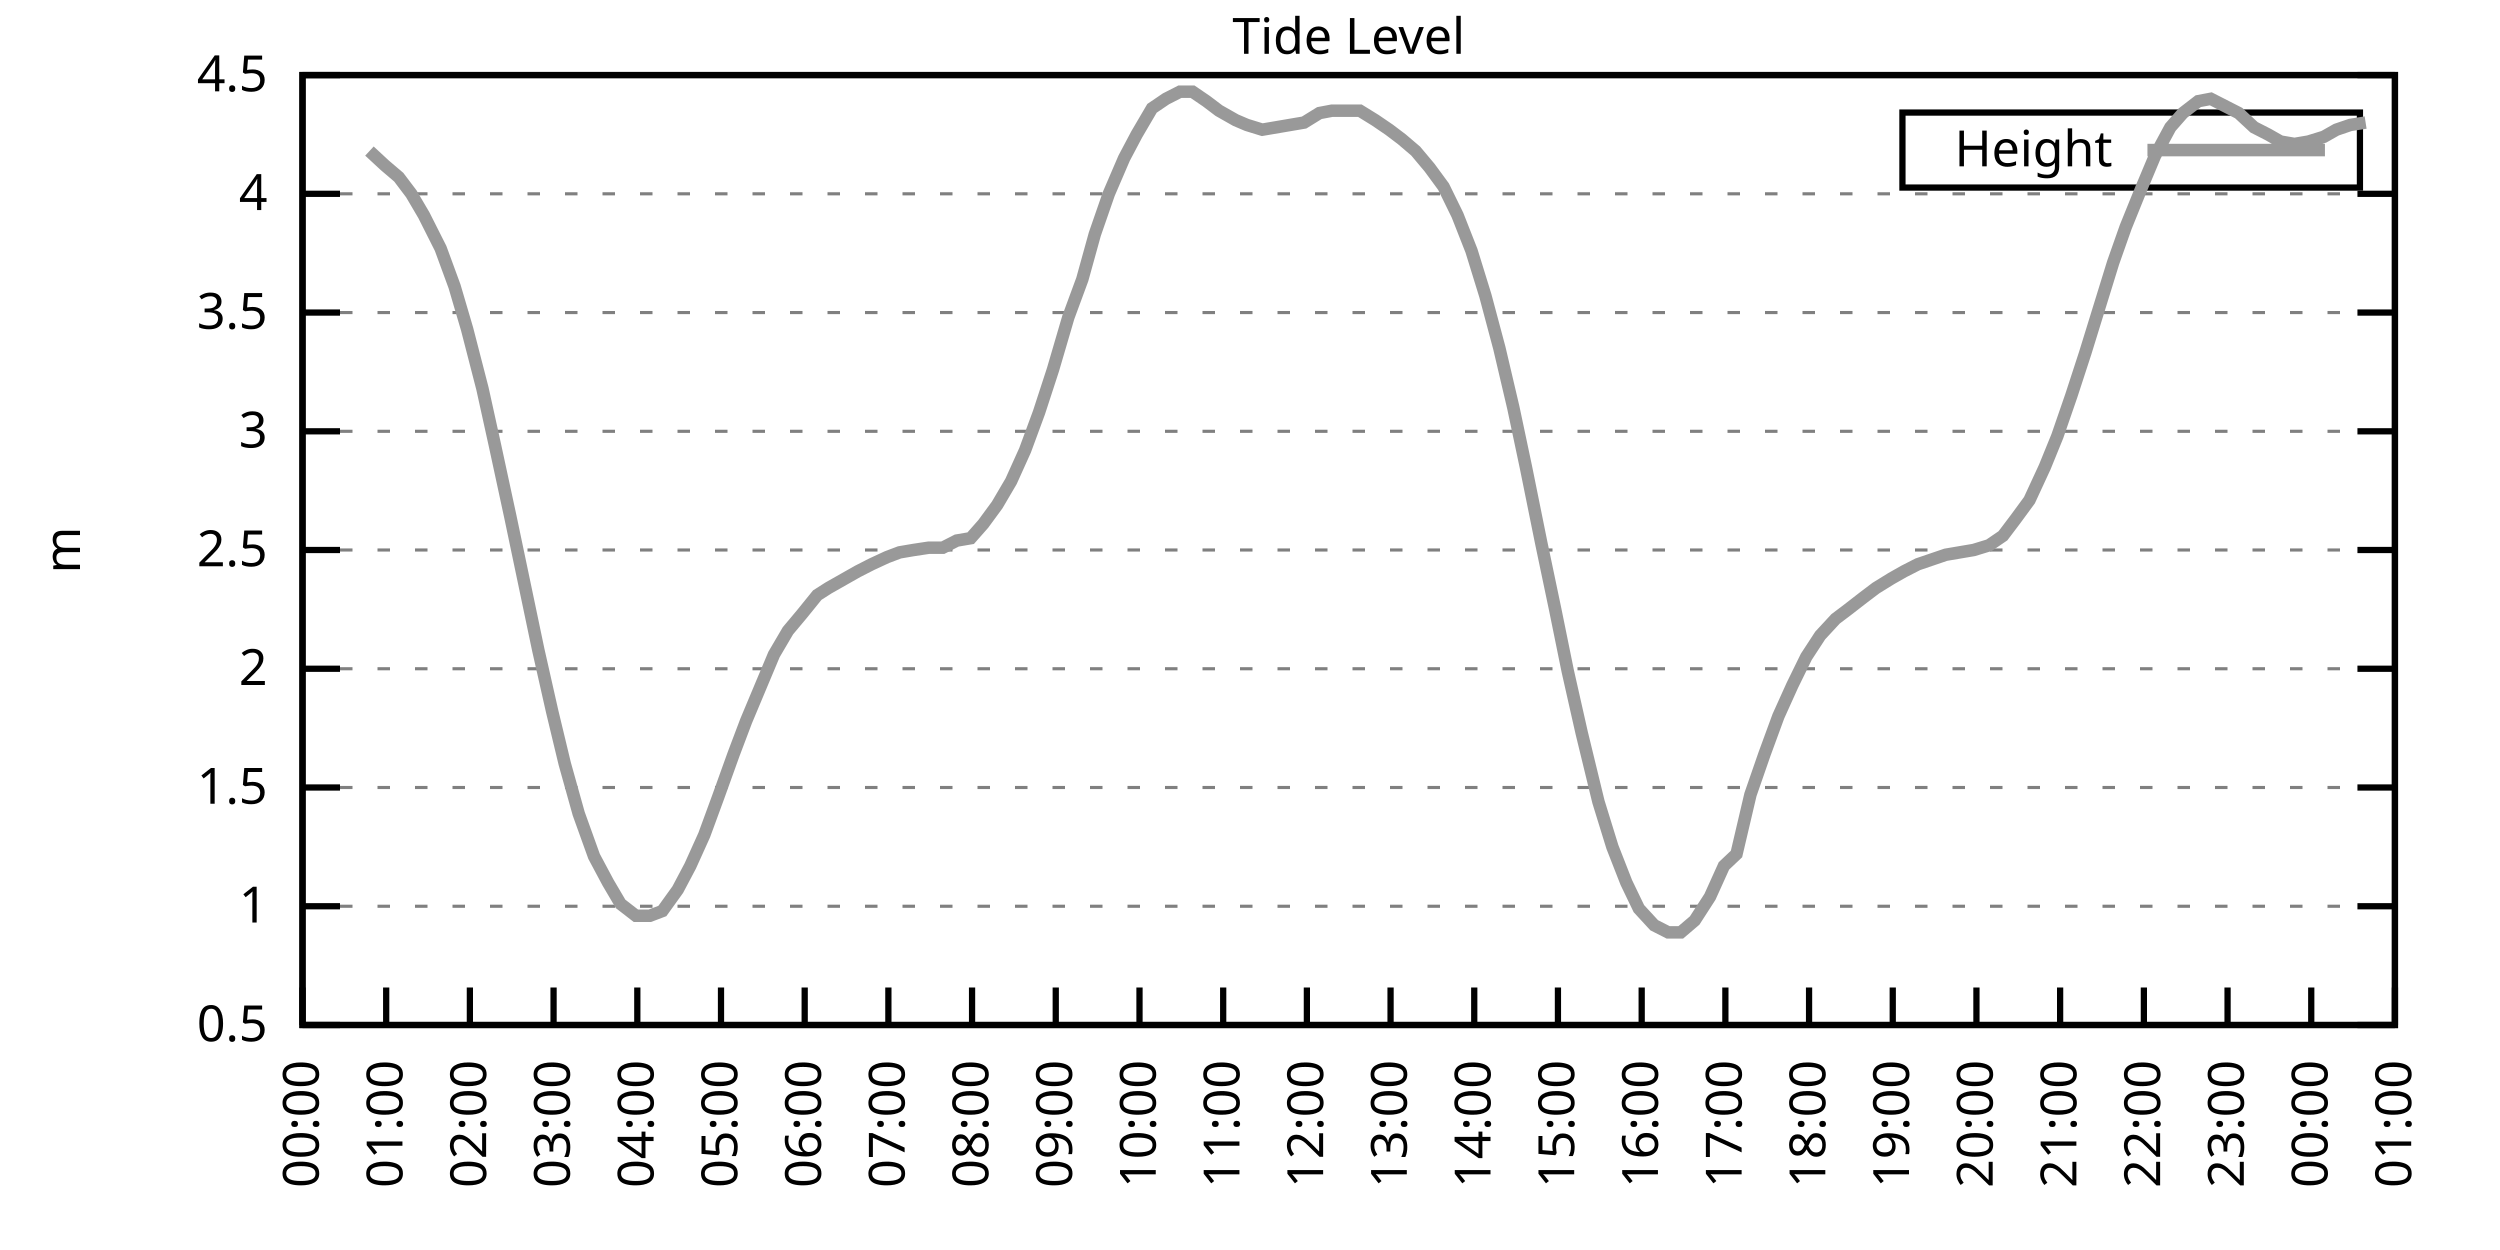
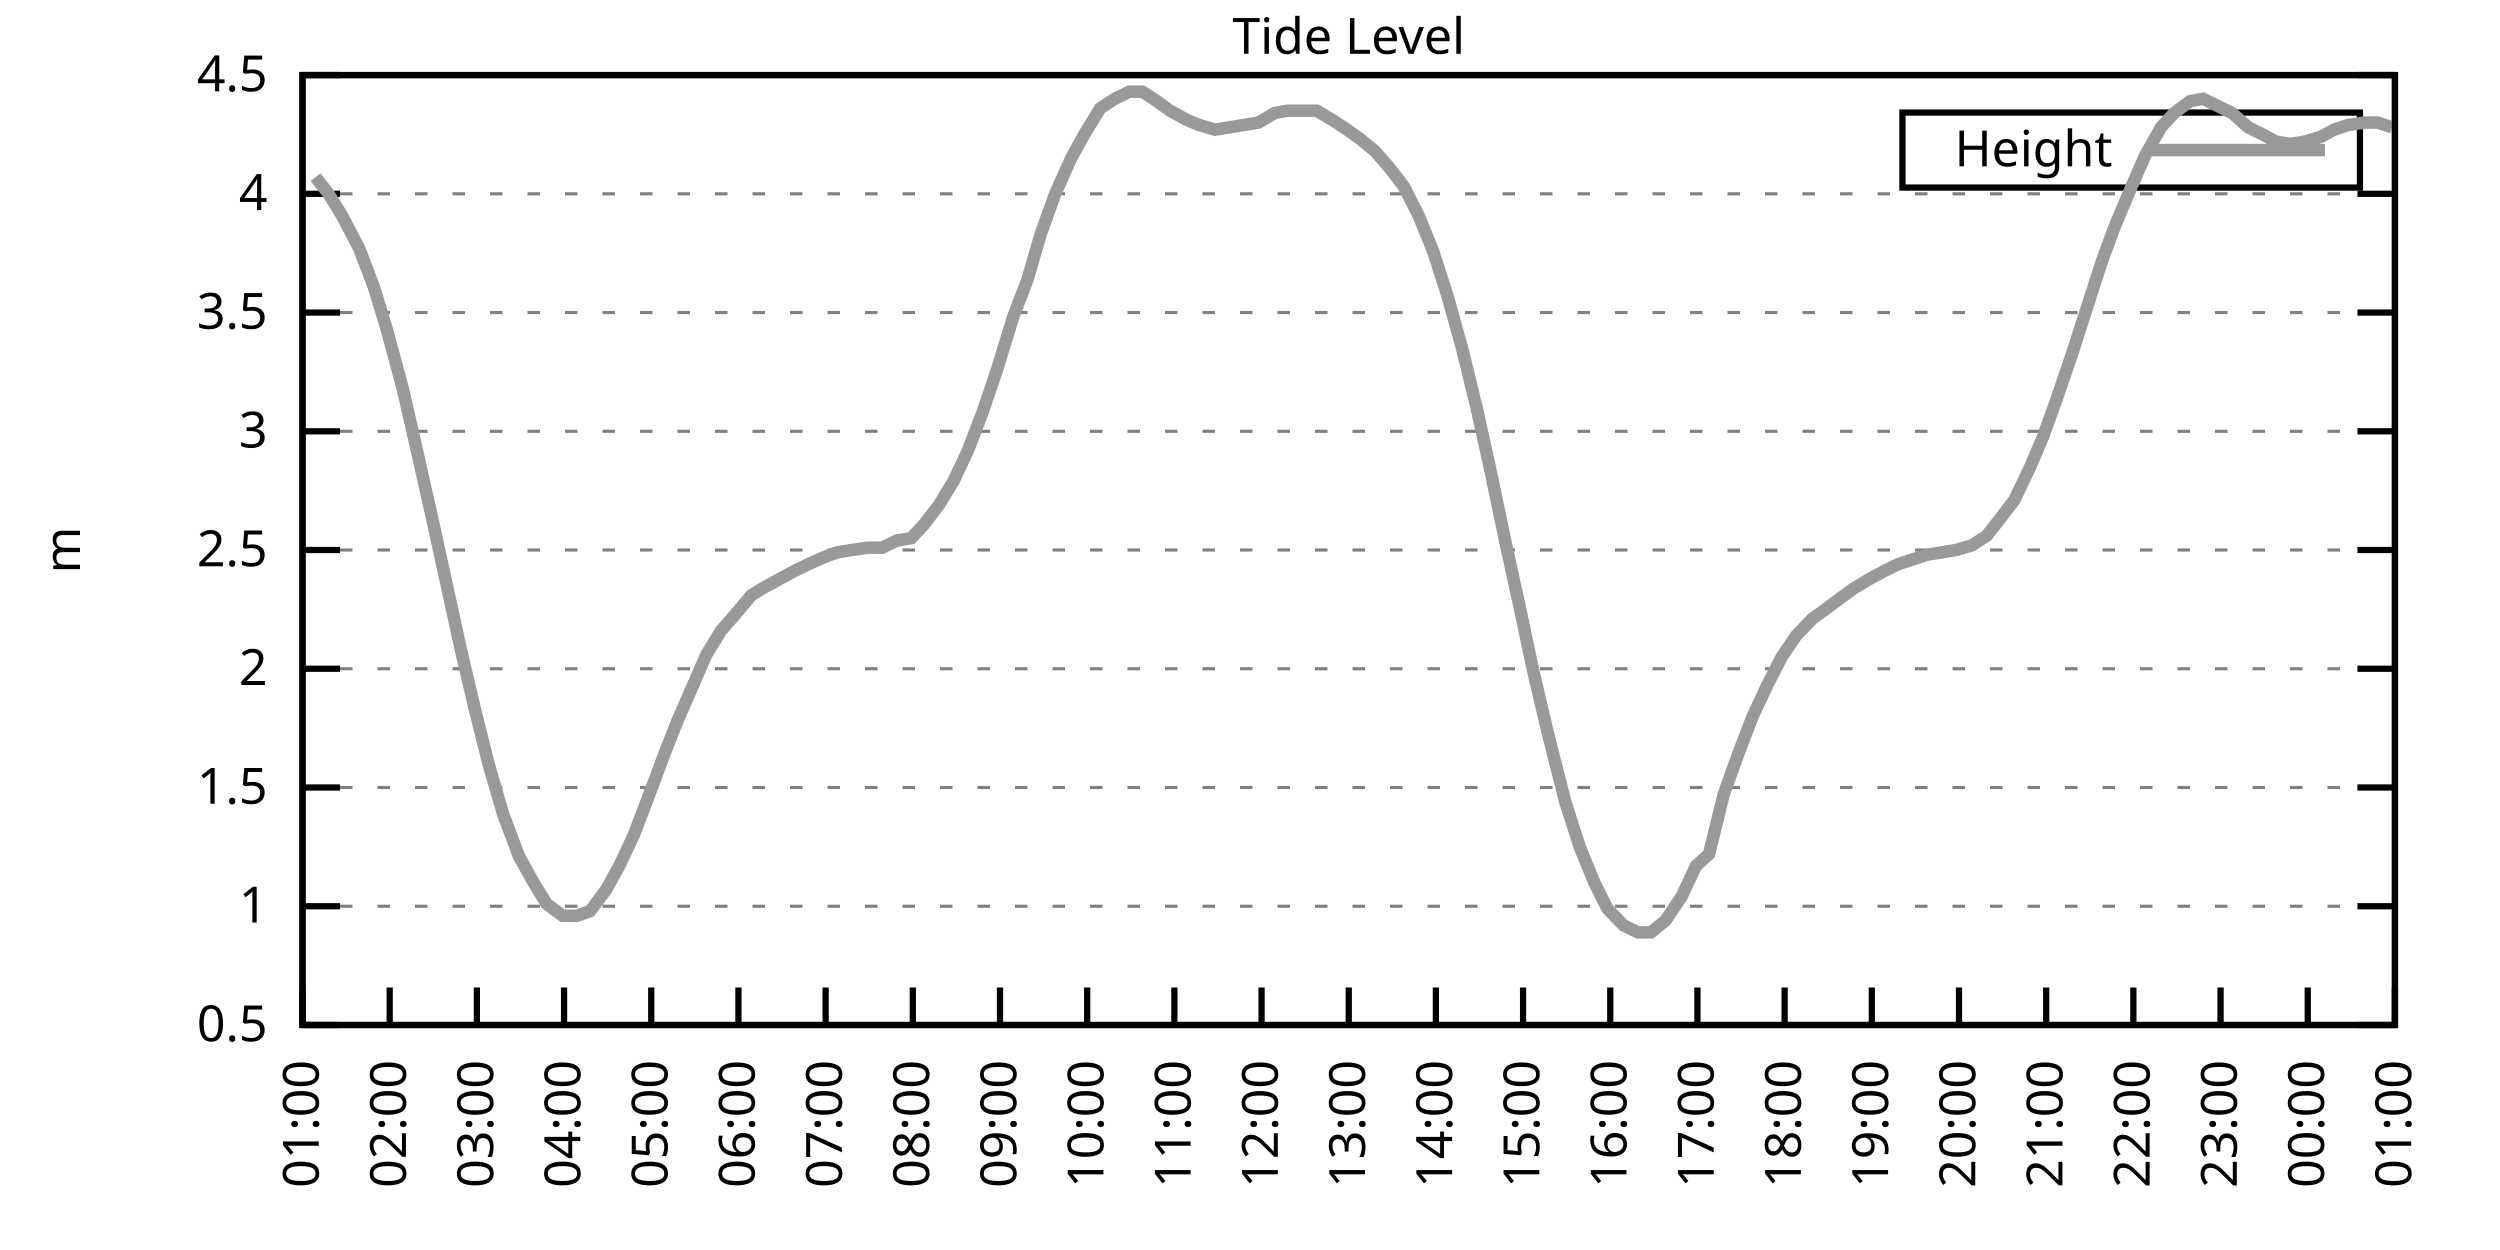
<svg xmlns="http://www.w3.org/2000/svg" xmlns:xlink="http://www.w3.org/1999/xlink" width="400" height="200" viewBox="0 0 400 200">
  <g id="gnuplot_canvas">
    <rect x="0" y="0" width="400" height="200" fill="none" />
    <defs>
      <circle id="gpDot" r="0.5" stroke-width="0.5" stroke="currentColor" />
      <path id="gpPt0" stroke-width="0.333" stroke="currentColor" d="M-1,0 h2 M0,-1 v2" />
      <path id="gpPt1" stroke-width="0.333" stroke="currentColor" d="M-1,-1 L1,1 M1,-1 L-1,1" />
      <path id="gpPt2" stroke-width="0.333" stroke="currentColor" d="M-1,0 L1,0 M0,-1 L0,1 M-1,-1 L1,1 M-1,1 L1,-1" />
      <rect id="gpPt3" stroke-width="0.333" stroke="currentColor" x="-1" y="-1" width="2" height="2" />
      <rect id="gpPt4" stroke-width="0.333" stroke="currentColor" fill="currentColor" x="-1" y="-1" width="2" height="2" />
      <circle id="gpPt5" stroke-width="0.333" stroke="currentColor" cx="0" cy="0" r="1" />
      <use xlink:href="#gpPt5" id="gpPt6" fill="currentColor" stroke="none" />
      <path id="gpPt7" stroke-width="0.333" stroke="currentColor" d="M0,-1.33 L-1.33,0.67 L1.33,0.67 z" />
      <use xlink:href="#gpPt7" id="gpPt8" fill="currentColor" stroke="none" />
      <use xlink:href="#gpPt7" id="gpPt9" stroke="currentColor" transform="rotate(180)" />
      <use xlink:href="#gpPt9" id="gpPt10" fill="currentColor" stroke="none" />
      <use xlink:href="#gpPt3" id="gpPt11" stroke="currentColor" transform="rotate(45)" />
      <use xlink:href="#gpPt11" id="gpPt12" fill="currentColor" stroke="none" />
      <path id="gpPt13" stroke-width="0.333" stroke="currentColor" d="M0,1.330 L1.265,0.411 L0.782,-1.067 L-0.782,-1.076 L-1.265,0.411 z" />
      <use xlink:href="#gpPt13" id="gpPt14" fill="currentColor" stroke="none" />
      <filter id="textbox" filterUnits="objectBoundingBox" x="0" y="0" height="1" width="1">
        <feFlood flood-color="white" flood-opacity="1" result="bgnd" />
        <feComposite in="SourceGraphic" in2="bgnd" operator="atop" />
      </filter>
      <filter id="greybox" filterUnits="objectBoundingBox" x="0" y="0" height="1" width="1">
        <feFlood flood-color="lightgrey" flood-opacity="1" result="grey" />
        <feComposite in="SourceGraphic" in2="grey" operator="atop" />
      </filter>
    </defs>
    <g fill="none" color="white" stroke="currentColor" stroke-width="1.00" stroke-linecap="butt" stroke-linejoin="miter">
</g>
    <g fill="none" color="black" stroke="currentColor" stroke-width="1.00" stroke-linecap="butt" stroke-linejoin="miter">
      <g stroke="none" shape-rendering="crispEdges">
        <polygon fill="rgb(255, 255, 255)" points="48.40,164.00 383.18,164.00 383.18,12.02 48.40,12.02 " />
      </g>
    </g>
    <g fill="none" color="black" stroke="currentColor" stroke-width="1.00" stroke-linecap="butt" stroke-linejoin="miter">
</g>
    <g fill="none" color="black" stroke="black" stroke-width="0.50" stroke-linecap="butt" stroke-linejoin="miter">
</g>
    <g fill="none" color="gray" stroke="currentColor" stroke-width="0.50" stroke-linecap="butt" stroke-linejoin="miter">
      <path stroke="gray" stroke-dasharray="2,4" class="gridline" d="M48.40,164.00 L383.19,164.00  " />
    </g>
    <g fill="none" color="gray" stroke="gray" stroke-width="1.00" stroke-linecap="butt" stroke-linejoin="miter">
</g>
    <g fill="none" color="black" stroke="currentColor" stroke-width="1.00" stroke-linecap="butt" stroke-linejoin="miter">
      <path stroke="black" d="M48.40,164.00 L54.40,164.00 M383.19,164.00 L377.19,164.00  " />
      <g transform="translate(42.80,166.60)" stroke="none" fill="black" font-family="Sans" font-size="8.00" text-anchor="end">
        <text>
          <tspan font-family="Sans"> 0.5</tspan>
        </text>
      </g>
    </g>
    <g fill="none" color="black" stroke="currentColor" stroke-width="1.00" stroke-linecap="butt" stroke-linejoin="miter">
</g>
    <g fill="none" color="black" stroke="black" stroke-width="0.50" stroke-linecap="butt" stroke-linejoin="miter">
</g>
    <g fill="none" color="gray" stroke="currentColor" stroke-width="0.50" stroke-linecap="butt" stroke-linejoin="miter">
      <path stroke="gray" stroke-dasharray="2,4" class="gridline" d="M48.40,145.00 L383.19,145.00  " />
    </g>
    <g fill="none" color="gray" stroke="gray" stroke-width="1.00" stroke-linecap="butt" stroke-linejoin="miter">
</g>
    <g fill="none" color="black" stroke="currentColor" stroke-width="1.00" stroke-linecap="butt" stroke-linejoin="miter">
      <path stroke="black" d="M48.40,145.00 L54.40,145.00 M383.19,145.00 L377.19,145.00  " />
      <g transform="translate(42.80,147.60)" stroke="none" fill="black" font-family="Sans" font-size="8.00" text-anchor="end">
        <text>
          <tspan font-family="Sans"> 1</tspan>
        </text>
      </g>
    </g>
    <g fill="none" color="black" stroke="currentColor" stroke-width="1.00" stroke-linecap="butt" stroke-linejoin="miter">
</g>
    <g fill="none" color="black" stroke="black" stroke-width="0.50" stroke-linecap="butt" stroke-linejoin="miter">
</g>
    <g fill="none" color="gray" stroke="currentColor" stroke-width="0.50" stroke-linecap="butt" stroke-linejoin="miter">
      <path stroke="gray" stroke-dasharray="2,4" class="gridline" d="M48.40,126.00 L383.19,126.00  " />
    </g>
    <g fill="none" color="gray" stroke="gray" stroke-width="1.00" stroke-linecap="butt" stroke-linejoin="miter">
</g>
    <g fill="none" color="black" stroke="currentColor" stroke-width="1.00" stroke-linecap="butt" stroke-linejoin="miter">
      <path stroke="black" d="M48.40,126.00 L54.40,126.00 M383.19,126.00 L377.19,126.00  " />
      <g transform="translate(42.80,128.60)" stroke="none" fill="black" font-family="Sans" font-size="8.00" text-anchor="end">
        <text>
          <tspan font-family="Sans"> 1.5</tspan>
        </text>
      </g>
    </g>
    <g fill="none" color="black" stroke="currentColor" stroke-width="1.00" stroke-linecap="butt" stroke-linejoin="miter">
</g>
    <g fill="none" color="black" stroke="black" stroke-width="0.50" stroke-linecap="butt" stroke-linejoin="miter">
</g>
    <g fill="none" color="gray" stroke="currentColor" stroke-width="0.50" stroke-linecap="butt" stroke-linejoin="miter">
      <path stroke="gray" stroke-dasharray="2,4" class="gridline" d="M48.40,107.00 L383.19,107.00  " />
    </g>
    <g fill="none" color="gray" stroke="gray" stroke-width="1.00" stroke-linecap="butt" stroke-linejoin="miter">
</g>
    <g fill="none" color="black" stroke="currentColor" stroke-width="1.00" stroke-linecap="butt" stroke-linejoin="miter">
      <path stroke="black" d="M48.40,107.00 L54.40,107.00 M383.19,107.00 L377.19,107.00  " />
      <g transform="translate(42.80,109.60)" stroke="none" fill="black" font-family="Sans" font-size="8.00" text-anchor="end">
        <text>
          <tspan font-family="Sans"> 2</tspan>
        </text>
      </g>
    </g>
    <g fill="none" color="black" stroke="currentColor" stroke-width="1.00" stroke-linecap="butt" stroke-linejoin="miter">
</g>
    <g fill="none" color="black" stroke="black" stroke-width="0.50" stroke-linecap="butt" stroke-linejoin="miter">
</g>
    <g fill="none" color="gray" stroke="currentColor" stroke-width="0.50" stroke-linecap="butt" stroke-linejoin="miter">
      <path stroke="gray" stroke-dasharray="2,4" class="gridline" d="M48.40,88.00 L383.19,88.00  " />
    </g>
    <g fill="none" color="gray" stroke="gray" stroke-width="1.00" stroke-linecap="butt" stroke-linejoin="miter">
</g>
    <g fill="none" color="black" stroke="currentColor" stroke-width="1.00" stroke-linecap="butt" stroke-linejoin="miter">
      <path stroke="black" d="M48.40,88.00 L54.40,88.00 M383.19,88.00 L377.19,88.00  " />
      <g transform="translate(42.80,90.60)" stroke="none" fill="black" font-family="Sans" font-size="8.00" text-anchor="end">
        <text>
          <tspan font-family="Sans"> 2.5</tspan>
        </text>
      </g>
    </g>
    <g fill="none" color="black" stroke="currentColor" stroke-width="1.00" stroke-linecap="butt" stroke-linejoin="miter">
</g>
    <g fill="none" color="black" stroke="black" stroke-width="0.50" stroke-linecap="butt" stroke-linejoin="miter">
</g>
    <g fill="none" color="gray" stroke="currentColor" stroke-width="0.50" stroke-linecap="butt" stroke-linejoin="miter">
      <path stroke="gray" stroke-dasharray="2,4" class="gridline" d="M48.40,69.01 L383.19,69.01  " />
    </g>
    <g fill="none" color="gray" stroke="gray" stroke-width="1.00" stroke-linecap="butt" stroke-linejoin="miter">
</g>
    <g fill="none" color="black" stroke="currentColor" stroke-width="1.00" stroke-linecap="butt" stroke-linejoin="miter">
      <path stroke="black" d="M48.40,69.01 L54.40,69.01 M383.19,69.01 L377.19,69.01  " />
      <g transform="translate(42.80,71.61)" stroke="none" fill="black" font-family="Sans" font-size="8.00" text-anchor="end">
        <text>
          <tspan font-family="Sans"> 3</tspan>
        </text>
      </g>
    </g>
    <g fill="none" color="black" stroke="currentColor" stroke-width="1.00" stroke-linecap="butt" stroke-linejoin="miter">
</g>
    <g fill="none" color="black" stroke="black" stroke-width="0.50" stroke-linecap="butt" stroke-linejoin="miter">
</g>
    <g fill="none" color="gray" stroke="currentColor" stroke-width="0.50" stroke-linecap="butt" stroke-linejoin="miter">
      <path stroke="gray" stroke-dasharray="2,4" class="gridline" d="M48.40,50.01 L383.19,50.01  " />
    </g>
    <g fill="none" color="gray" stroke="gray" stroke-width="1.00" stroke-linecap="butt" stroke-linejoin="miter">
</g>
    <g fill="none" color="black" stroke="currentColor" stroke-width="1.00" stroke-linecap="butt" stroke-linejoin="miter">
      <path stroke="black" d="M48.40,50.01 L54.40,50.01 M383.19,50.01 L377.19,50.01  " />
      <g transform="translate(42.80,52.61)" stroke="none" fill="black" font-family="Sans" font-size="8.00" text-anchor="end">
        <text>
          <tspan font-family="Sans"> 3.5</tspan>
        </text>
      </g>
    </g>
    <g fill="none" color="black" stroke="currentColor" stroke-width="1.00" stroke-linecap="butt" stroke-linejoin="miter">
</g>
    <g fill="none" color="black" stroke="black" stroke-width="0.50" stroke-linecap="butt" stroke-linejoin="miter">
</g>
    <g fill="none" color="gray" stroke="currentColor" stroke-width="0.50" stroke-linecap="butt" stroke-linejoin="miter">
      <path stroke="gray" stroke-dasharray="2,4" class="gridline" d="M48.40,31.01 L383.19,31.01  " />
    </g>
    <g fill="none" color="gray" stroke="gray" stroke-width="1.00" stroke-linecap="butt" stroke-linejoin="miter">
</g>
    <g fill="none" color="black" stroke="currentColor" stroke-width="1.00" stroke-linecap="butt" stroke-linejoin="miter">
      <path stroke="black" d="M48.40,31.01 L54.40,31.01 M383.19,31.01 L377.19,31.01  " />
      <g transform="translate(42.80,33.61)" stroke="none" fill="black" font-family="Sans" font-size="8.00" text-anchor="end">
        <text>
          <tspan font-family="Sans"> 4</tspan>
        </text>
      </g>
    </g>
    <g fill="none" color="black" stroke="currentColor" stroke-width="1.00" stroke-linecap="butt" stroke-linejoin="miter">
</g>
    <g fill="none" color="black" stroke="black" stroke-width="0.50" stroke-linecap="butt" stroke-linejoin="miter">
</g>
    <g fill="none" color="gray" stroke="currentColor" stroke-width="0.50" stroke-linecap="butt" stroke-linejoin="miter">
      <path stroke="gray" stroke-dasharray="2,4" class="gridline" d="M48.40,12.01 L383.19,12.01  " />
    </g>
    <g fill="none" color="gray" stroke="gray" stroke-width="1.00" stroke-linecap="butt" stroke-linejoin="miter">
</g>
    <g fill="none" color="black" stroke="currentColor" stroke-width="1.00" stroke-linecap="butt" stroke-linejoin="miter">
      <path stroke="black" d="M48.40,12.01 L54.40,12.01 M383.19,12.01 L377.19,12.01  " />
      <g transform="translate(42.80,14.61)" stroke="none" fill="black" font-family="Sans" font-size="8.00" text-anchor="end">
        <text>
          <tspan font-family="Sans"> 4.5</tspan>
        </text>
      </g>
    </g>
    <g fill="none" color="black" stroke="currentColor" stroke-width="1.00" stroke-linecap="butt" stroke-linejoin="miter">
      <path stroke="black" d="M48.40,164.00 L48.40,158.00  " />
      <g transform="translate(51.00,169.60) rotate(270.00)" stroke="none" fill="black" font-family="Sans" font-size="8.00" text-anchor="end">
        <text>
-           <tspan font-family="Sans">00:00</tspan>
-         </text>
-       </g>
-     </g>
-     <g fill="none" color="black" stroke="currentColor" stroke-width="1.00" stroke-linecap="butt" stroke-linejoin="miter">
-       <path stroke="black" d="M61.79,164.00 L61.79,158.00  " />
-       <g transform="translate(64.39,169.60) rotate(270.00)" stroke="none" fill="black" font-family="Sans" font-size="8.00" text-anchor="end">
-         <text>
          <tspan font-family="Sans">01:00</tspan>
        </text>
      </g>
    </g>
    <g fill="none" color="black" stroke="currentColor" stroke-width="1.00" stroke-linecap="butt" stroke-linejoin="miter">
-       <path stroke="black" d="M75.18,164.00 L75.18,158.00  " />
-       <g transform="translate(77.78,169.60) rotate(270.00)" stroke="none" fill="black" font-family="Sans" font-size="8.00" text-anchor="end">
+       <path stroke="black" d="M62.35,164.00 L62.35,158.00  " />
+       <g transform="translate(64.95,169.60) rotate(270.00)" stroke="none" fill="black" font-family="Sans" font-size="8.00" text-anchor="end">
        <text>
          <tspan font-family="Sans">02:00</tspan>
        </text>
      </g>
    </g>
    <g fill="none" color="black" stroke="currentColor" stroke-width="1.00" stroke-linecap="butt" stroke-linejoin="miter">
-       <path stroke="black" d="M88.57,164.00 L88.57,158.00  " />
-       <g transform="translate(91.17,169.60) rotate(270.00)" stroke="none" fill="black" font-family="Sans" font-size="8.00" text-anchor="end">
+       <path stroke="black" d="M76.30,164.00 L76.30,158.00  " />
+       <g transform="translate(78.90,169.60) rotate(270.00)" stroke="none" fill="black" font-family="Sans" font-size="8.00" text-anchor="end">
        <text>
          <tspan font-family="Sans">03:00</tspan>
        </text>
      </g>
    </g>
    <g fill="none" color="black" stroke="currentColor" stroke-width="1.00" stroke-linecap="butt" stroke-linejoin="miter">
-       <path stroke="black" d="M101.97,164.00 L101.97,158.00  " />
-       <g transform="translate(104.57,169.60) rotate(270.00)" stroke="none" fill="black" font-family="Sans" font-size="8.00" text-anchor="end">
+       <path stroke="black" d="M90.25,164.00 L90.25,158.00  " />
+       <g transform="translate(92.85,169.60) rotate(270.00)" stroke="none" fill="black" font-family="Sans" font-size="8.00" text-anchor="end">
        <text>
          <tspan font-family="Sans">04:00</tspan>
        </text>
      </g>
    </g>
    <g fill="none" color="black" stroke="currentColor" stroke-width="1.00" stroke-linecap="butt" stroke-linejoin="miter">
-       <path stroke="black" d="M115.36,164.00 L115.36,158.00  " />
-       <g transform="translate(117.96,169.60) rotate(270.00)" stroke="none" fill="black" font-family="Sans" font-size="8.00" text-anchor="end">
+       <path stroke="black" d="M104.20,164.00 L104.20,158.00  " />
+       <g transform="translate(106.80,169.60) rotate(270.00)" stroke="none" fill="black" font-family="Sans" font-size="8.00" text-anchor="end">
        <text>
          <tspan font-family="Sans">05:00</tspan>
        </text>
      </g>
    </g>
    <g fill="none" color="black" stroke="currentColor" stroke-width="1.00" stroke-linecap="butt" stroke-linejoin="miter">
-       <path stroke="black" d="M128.75,164.00 L128.75,158.00  " />
-       <g transform="translate(131.35,169.60) rotate(270.00)" stroke="none" fill="black" font-family="Sans" font-size="8.00" text-anchor="end">
+       <path stroke="black" d="M118.15,164.00 L118.15,158.00  " />
+       <g transform="translate(120.75,169.60) rotate(270.00)" stroke="none" fill="black" font-family="Sans" font-size="8.00" text-anchor="end">
        <text>
          <tspan font-family="Sans">06:00</tspan>
        </text>
      </g>
    </g>
    <g fill="none" color="black" stroke="currentColor" stroke-width="1.00" stroke-linecap="butt" stroke-linejoin="miter">
-       <path stroke="black" d="M142.14,164.00 L142.14,158.00  " />
-       <g transform="translate(144.74,169.60) rotate(270.00)" stroke="none" fill="black" font-family="Sans" font-size="8.00" text-anchor="end">
+       <path stroke="black" d="M132.10,164.00 L132.10,158.00  " />
+       <g transform="translate(134.70,169.60) rotate(270.00)" stroke="none" fill="black" font-family="Sans" font-size="8.00" text-anchor="end">
        <text>
          <tspan font-family="Sans">07:00</tspan>
        </text>
      </g>
    </g>
    <g fill="none" color="black" stroke="currentColor" stroke-width="1.00" stroke-linecap="butt" stroke-linejoin="miter">
-       <path stroke="black" d="M155.53,164.00 L155.53,158.00  " />
-       <g transform="translate(158.13,169.60) rotate(270.00)" stroke="none" fill="black" font-family="Sans" font-size="8.00" text-anchor="end">
+       <path stroke="black" d="M146.05,164.00 L146.05,158.00  " />
+       <g transform="translate(148.65,169.60) rotate(270.00)" stroke="none" fill="black" font-family="Sans" font-size="8.00" text-anchor="end">
        <text>
          <tspan font-family="Sans">08:00</tspan>
        </text>
      </g>
    </g>
    <g fill="none" color="black" stroke="currentColor" stroke-width="1.00" stroke-linecap="butt" stroke-linejoin="miter">
-       <path stroke="black" d="M168.92,164.00 L168.92,158.00  " />
-       <g transform="translate(171.52,169.60) rotate(270.00)" stroke="none" fill="black" font-family="Sans" font-size="8.00" text-anchor="end">
+       <path stroke="black" d="M160.00,164.00 L160.00,158.00  " />
+       <g transform="translate(162.60,169.60) rotate(270.00)" stroke="none" fill="black" font-family="Sans" font-size="8.00" text-anchor="end">
        <text>
          <tspan font-family="Sans">09:00</tspan>
        </text>
      </g>
    </g>
    <g fill="none" color="black" stroke="currentColor" stroke-width="1.00" stroke-linecap="butt" stroke-linejoin="miter">
-       <path stroke="black" d="M182.32,164.00 L182.32,158.00  " />
-       <g transform="translate(184.92,169.60) rotate(270.00)" stroke="none" fill="black" font-family="Sans" font-size="8.00" text-anchor="end">
+       <path stroke="black" d="M173.95,164.00 L173.95,158.00  " />
+       <g transform="translate(176.55,169.60) rotate(270.00)" stroke="none" fill="black" font-family="Sans" font-size="8.00" text-anchor="end">
        <text>
          <tspan font-family="Sans">10:00</tspan>
        </text>
      </g>
    </g>
    <g fill="none" color="black" stroke="currentColor" stroke-width="1.00" stroke-linecap="butt" stroke-linejoin="miter">
-       <path stroke="black" d="M195.71,164.00 L195.71,158.00  " />
-       <g transform="translate(198.31,169.60) rotate(270.00)" stroke="none" fill="black" font-family="Sans" font-size="8.00" text-anchor="end">
+       <path stroke="black" d="M187.90,164.00 L187.90,158.00  " />
+       <g transform="translate(190.50,169.60) rotate(270.00)" stroke="none" fill="black" font-family="Sans" font-size="8.00" text-anchor="end">
        <text>
          <tspan font-family="Sans">11:00</tspan>
        </text>
      </g>
    </g>
    <g fill="none" color="black" stroke="currentColor" stroke-width="1.00" stroke-linecap="butt" stroke-linejoin="miter">
-       <path stroke="black" d="M209.10,164.00 L209.10,158.00  " />
-       <g transform="translate(211.70,169.60) rotate(270.00)" stroke="none" fill="black" font-family="Sans" font-size="8.00" text-anchor="end">
+       <path stroke="black" d="M201.85,164.00 L201.85,158.00  " />
+       <g transform="translate(204.45,169.60) rotate(270.00)" stroke="none" fill="black" font-family="Sans" font-size="8.00" text-anchor="end">
        <text>
          <tspan font-family="Sans">12:00</tspan>
        </text>
      </g>
    </g>
    <g fill="none" color="black" stroke="currentColor" stroke-width="1.00" stroke-linecap="butt" stroke-linejoin="miter">
-       <path stroke="black" d="M222.49,164.00 L222.49,158.00  " />
-       <g transform="translate(225.09,169.60) rotate(270.00)" stroke="none" fill="black" font-family="Sans" font-size="8.00" text-anchor="end">
+       <path stroke="black" d="M215.80,164.00 L215.80,158.00  " />
+       <g transform="translate(218.40,169.60) rotate(270.00)" stroke="none" fill="black" font-family="Sans" font-size="8.00" text-anchor="end">
        <text>
          <tspan font-family="Sans">13:00</tspan>
        </text>
      </g>
    </g>
    <g fill="none" color="black" stroke="currentColor" stroke-width="1.00" stroke-linecap="butt" stroke-linejoin="miter">
-       <path stroke="black" d="M235.88,164.00 L235.88,158.00  " />
-       <g transform="translate(238.48,169.60) rotate(270.00)" stroke="none" fill="black" font-family="Sans" font-size="8.00" text-anchor="end">
+       <path stroke="black" d="M229.74,164.00 L229.74,158.00  " />
+       <g transform="translate(232.34,169.60) rotate(270.00)" stroke="none" fill="black" font-family="Sans" font-size="8.00" text-anchor="end">
        <text>
          <tspan font-family="Sans">14:00</tspan>
        </text>
      </g>
    </g>
    <g fill="none" color="black" stroke="currentColor" stroke-width="1.00" stroke-linecap="butt" stroke-linejoin="miter">
-       <path stroke="black" d="M249.27,164.00 L249.27,158.00  " />
-       <g transform="translate(251.87,169.60) rotate(270.00)" stroke="none" fill="black" font-family="Sans" font-size="8.00" text-anchor="end">
+       <path stroke="black" d="M243.69,164.00 L243.69,158.00  " />
+       <g transform="translate(246.29,169.60) rotate(270.00)" stroke="none" fill="black" font-family="Sans" font-size="8.00" text-anchor="end">
        <text>
          <tspan font-family="Sans">15:00</tspan>
        </text>
      </g>
    </g>
    <g fill="none" color="black" stroke="currentColor" stroke-width="1.00" stroke-linecap="butt" stroke-linejoin="miter">
-       <path stroke="black" d="M262.67,164.00 L262.67,158.00  " />
-       <g transform="translate(265.27,169.60) rotate(270.00)" stroke="none" fill="black" font-family="Sans" font-size="8.00" text-anchor="end">
+       <path stroke="black" d="M257.64,164.00 L257.64,158.00  " />
+       <g transform="translate(260.24,169.60) rotate(270.00)" stroke="none" fill="black" font-family="Sans" font-size="8.00" text-anchor="end">
        <text>
          <tspan font-family="Sans">16:00</tspan>
        </text>
      </g>
    </g>
    <g fill="none" color="black" stroke="currentColor" stroke-width="1.00" stroke-linecap="butt" stroke-linejoin="miter">
-       <path stroke="black" d="M276.06,164.00 L276.06,158.00  " />
-       <g transform="translate(278.66,169.60) rotate(270.00)" stroke="none" fill="black" font-family="Sans" font-size="8.00" text-anchor="end">
+       <path stroke="black" d="M271.59,164.00 L271.59,158.00  " />
+       <g transform="translate(274.19,169.60) rotate(270.00)" stroke="none" fill="black" font-family="Sans" font-size="8.00" text-anchor="end">
        <text>
          <tspan font-family="Sans">17:00</tspan>
        </text>
      </g>
    </g>
    <g fill="none" color="black" stroke="currentColor" stroke-width="1.00" stroke-linecap="butt" stroke-linejoin="miter">
-       <path stroke="black" d="M289.45,164.00 L289.45,158.00  " />
-       <g transform="translate(292.05,169.60) rotate(270.00)" stroke="none" fill="black" font-family="Sans" font-size="8.00" text-anchor="end">
+       <path stroke="black" d="M285.54,164.00 L285.54,158.00  " />
+       <g transform="translate(288.14,169.60) rotate(270.00)" stroke="none" fill="black" font-family="Sans" font-size="8.00" text-anchor="end">
        <text>
          <tspan font-family="Sans">18:00</tspan>
        </text>
      </g>
    </g>
    <g fill="none" color="black" stroke="currentColor" stroke-width="1.00" stroke-linecap="butt" stroke-linejoin="miter">
-       <path stroke="black" d="M302.84,164.00 L302.84,158.00  " />
-       <g transform="translate(305.44,169.60) rotate(270.00)" stroke="none" fill="black" font-family="Sans" font-size="8.00" text-anchor="end">
+       <path stroke="black" d="M299.49,164.00 L299.49,158.00  " />
+       <g transform="translate(302.09,169.60) rotate(270.00)" stroke="none" fill="black" font-family="Sans" font-size="8.00" text-anchor="end">
        <text>
          <tspan font-family="Sans">19:00</tspan>
        </text>
      </g>
    </g>
    <g fill="none" color="black" stroke="currentColor" stroke-width="1.00" stroke-linecap="butt" stroke-linejoin="miter">
-       <path stroke="black" d="M316.23,164.00 L316.23,158.00  " />
-       <g transform="translate(318.83,169.60) rotate(270.00)" stroke="none" fill="black" font-family="Sans" font-size="8.00" text-anchor="end">
+       <path stroke="black" d="M313.44,164.00 L313.44,158.00  " />
+       <g transform="translate(316.04,169.60) rotate(270.00)" stroke="none" fill="black" font-family="Sans" font-size="8.00" text-anchor="end">
        <text>
          <tspan font-family="Sans">20:00</tspan>
        </text>
      </g>
    </g>
    <g fill="none" color="black" stroke="currentColor" stroke-width="1.00" stroke-linecap="butt" stroke-linejoin="miter">
-       <path stroke="black" d="M329.62,164.00 L329.62,158.00  " />
-       <g transform="translate(332.22,169.60) rotate(270.00)" stroke="none" fill="black" font-family="Sans" font-size="8.00" text-anchor="end">
+       <path stroke="black" d="M327.39,164.00 L327.39,158.00  " />
+       <g transform="translate(329.99,169.60) rotate(270.00)" stroke="none" fill="black" font-family="Sans" font-size="8.00" text-anchor="end">
        <text>
          <tspan font-family="Sans">21:00</tspan>
        </text>
      </g>
    </g>
    <g fill="none" color="black" stroke="currentColor" stroke-width="1.00" stroke-linecap="butt" stroke-linejoin="miter">
-       <path stroke="black" d="M343.02,164.00 L343.02,158.00  " />
-       <g transform="translate(345.62,169.60) rotate(270.00)" stroke="none" fill="black" font-family="Sans" font-size="8.00" text-anchor="end">
+       <path stroke="black" d="M341.34,164.00 L341.34,158.00  " />
+       <g transform="translate(343.94,169.60) rotate(270.00)" stroke="none" fill="black" font-family="Sans" font-size="8.00" text-anchor="end">
        <text>
          <tspan font-family="Sans">22:00</tspan>
        </text>
      </g>
    </g>
    <g fill="none" color="black" stroke="currentColor" stroke-width="1.00" stroke-linecap="butt" stroke-linejoin="miter">
-       <path stroke="black" d="M356.41,164.00 L356.41,158.00  " />
-       <g transform="translate(359.01,169.60) rotate(270.00)" stroke="none" fill="black" font-family="Sans" font-size="8.00" text-anchor="end">
+       <path stroke="black" d="M355.29,164.00 L355.29,158.00  " />
+       <g transform="translate(357.89,169.60) rotate(270.00)" stroke="none" fill="black" font-family="Sans" font-size="8.00" text-anchor="end">
        <text>
          <tspan font-family="Sans">23:00</tspan>
        </text>
      </g>
    </g>
    <g fill="none" color="black" stroke="currentColor" stroke-width="1.00" stroke-linecap="butt" stroke-linejoin="miter">
-       <path stroke="black" d="M369.80,164.00 L369.80,158.00  " />
-       <g transform="translate(372.40,169.60) rotate(270.00)" stroke="none" fill="black" font-family="Sans" font-size="8.00" text-anchor="end">
+       <path stroke="black" d="M369.24,164.00 L369.24,158.00  " />
+       <g transform="translate(371.84,169.60) rotate(270.00)" stroke="none" fill="black" font-family="Sans" font-size="8.00" text-anchor="end">
        <text>
          <tspan font-family="Sans">00:00</tspan>
        </text>
      </g>
    </g>
    <g fill="none" color="black" stroke="currentColor" stroke-width="1.00" stroke-linecap="butt" stroke-linejoin="miter">
      <path stroke="black" d="M383.19,164.00 L383.19,158.00  " />
      <g transform="translate(385.79,169.60) rotate(270.00)" stroke="none" fill="black" font-family="Sans" font-size="8.00" text-anchor="end">
        <text>
          <tspan font-family="Sans">01:00</tspan>
        </text>
      </g>
    </g>
    <g fill="none" color="black" stroke="currentColor" stroke-width="1.00" stroke-linecap="butt" stroke-linejoin="miter">
</g>
    <g fill="none" color="black" stroke="currentColor" stroke-width="1.00" stroke-linecap="butt" stroke-linejoin="miter">
      <path stroke="black" d="M48.40,12.01 L48.40,164.00 L383.19,164.00 L383.19,12.01 L48.40,12.01 Z  " />
    </g>
    <g fill="none" color="black" stroke="currentColor" stroke-width="1.00" stroke-linecap="butt" stroke-linejoin="miter">
</g>
    <g fill="none" color="black" stroke="currentColor" stroke-width="1.00" stroke-linecap="butt" stroke-linejoin="miter">
      <path stroke="black" d="M304.39,30.01 L304.39,18.01 L377.59,18.01 L377.59,30.01 L304.39,30.01 Z  " />
    </g>
    <g id="Tide_level_plot_1">
      <g fill="none" color="white" stroke="black" stroke-width="2.00" stroke-linecap="butt" stroke-linejoin="miter">
</g>
      <g fill="none" color="black" stroke="currentColor" stroke-width="2.00" stroke-linecap="butt" stroke-linejoin="miter">
        <g transform="translate(337.99,26.61)" stroke="none" fill="black" font-family="Sans" font-size="8.00" text-anchor="end">
          <text>
            <tspan font-family="Sans">Height</tspan>
          </text>
        </g>
      </g>
      <g fill="none" color="black" stroke="currentColor" stroke-width="2.00" stroke-linecap="butt" stroke-linejoin="miter">
-         <path stroke="rgb(153, 153, 153)" d="M343.59,24.01 L371.99,24.01 M59.11,24.17 L61.57,26.45 L63.80,28.35 L65.81,31.01 L67.82,34.43 L70.50,39.75   L72.73,45.83 L74.74,52.67 L77.19,62.17 L79.20,71.29 L81.66,82.69 L83.89,93.32 L86.12,103.96 L88.35,113.84   L90.36,122.20 L92.59,130.18 L95.05,137.02 L97.28,141.20 L99.29,144.62 L101.74,146.52 L103.98,146.52 L105.98,145.76   L108.44,142.34 L110.45,138.54 L112.68,133.60 L114.91,127.52 L117.37,120.68 L119.38,115.36 L121.61,110.04 L123.84,104.72   L126.07,100.92 L128.30,98.26 L130.76,95.22 L132.54,94.08 L135.22,92.56 L137.23,91.42 L139.46,90.28 L141.92,89.14   L143.93,88.38 L146.16,88.00 L148.61,87.63 L150.85,87.63 L153.08,86.49 L155.31,86.11 L157.32,83.83 L159.55,80.79   L161.78,76.99 L164.01,72.05 L166.25,65.97 L168.48,59.13 L170.93,50.77 L173.17,44.69 L175.17,37.47 L177.41,31.01   L179.86,25.31 L181.87,21.51 L184.32,17.33 L186.56,15.81 L188.79,14.67 L190.80,14.67 L193.03,16.19 L195.04,17.71   L197.72,19.23 L199.50,19.99 L201.96,20.75 L204.19,20.37 L206.42,19.99 L208.65,19.61 L211.11,18.09 L213.12,17.71   L215.35,17.71 L217.58,17.71 L220.04,19.23 L222.27,20.75 L224.28,22.27 L226.51,24.17 L228.74,26.83 L230.97,29.87   L233.20,34.43 L235.44,40.13 L237.67,47.35 L239.90,55.71 L242.13,65.21 L244.14,74.71 L246.60,86.87 L248.83,97.50   L250.84,107.38 L253.07,117.26 L255.75,128.28 L257.98,135.50 L260.21,141.20 L262.22,145.38 L264.67,148.04 L266.91,149.18   L268.92,149.18 L271.15,147.28 L273.60,143.48 L275.83,138.54 L277.84,136.64 L280.07,127.14 L282.31,120.68 L284.54,114.60   L286.77,109.66 L289.00,105.10 L291.23,101.68 L293.69,99.02 L295.70,97.50 L298.15,95.60 L300.16,94.08 L302.62,92.56   L304.63,91.42 L306.86,90.28 L309.09,89.52 L311.32,88.76 L313.55,88.38 L315.79,88.00 L318.24,87.25 L320.47,85.73   L322.48,83.07 L324.71,80.03 L327.17,74.71 L329.18,69.77 L331.41,63.31 L333.64,56.47 L335.87,49.25 L338.10,42.03   L340.11,36.33 L342.57,30.25 L344.80,24.93 L347.26,20.37 L349.26,18.09 L351.72,16.19 L353.73,15.81 L355.96,16.95   L358.19,18.09 L360.65,20.37 L362.88,21.51 L364.89,22.65 L367.12,23.03 L369.35,22.65 L371.81,21.89 L373.82,20.75   L376.05,19.99 L378.50,19.61  " />
+         <path stroke="rgb(153, 153, 153)" d="M343.59,24.01 L371.99,24.01 M50.49,28.35 L52.58,31.01 L54.68,34.43 L57.47,39.75 L59.79,45.83 L61.88,52.67   L64.44,62.17 L66.53,71.29 L69.09,82.69 L71.42,93.32 L73.74,103.96 L76.07,113.84 L78.16,122.20 L80.48,130.18   L83.04,137.02 L85.37,141.20 L87.46,144.62 L90.02,146.52 L92.34,146.52 L94.43,145.76 L96.99,142.34 L99.08,138.54   L101.41,133.60 L103.73,127.52 L106.29,120.68 L108.38,115.36 L110.71,110.04 L113.03,104.72 L115.36,100.92 L117.68,98.26   L120.24,95.22 L122.10,94.08 L124.89,92.56 L126.98,91.42 L129.31,90.28 L131.87,89.14 L133.96,88.38 L136.28,88.00   L138.84,87.63 L141.16,87.63 L143.49,86.49 L145.81,86.11 L147.91,83.83 L150.23,80.79 L152.56,76.99 L154.88,72.05   L157.21,65.97 L159.53,59.13 L162.09,50.77 L164.41,44.69 L166.51,37.47 L168.83,31.01 L171.39,25.31 L173.48,21.51   L176.04,17.33 L178.36,15.81 L180.69,14.67 L182.78,14.67 L185.11,16.19 L187.20,17.71 L189.99,19.23 L191.85,19.99   L194.41,20.75 L196.73,20.37 L199.06,19.99 L201.38,19.61 L203.94,18.09 L206.03,17.71 L208.36,17.71 L210.68,17.71   L213.24,19.23 L215.56,20.75 L217.65,22.27 L219.98,24.17 L222.30,26.83 L224.63,29.87 L226.95,34.43 L229.28,40.13   L231.60,47.35 L233.93,55.71 L236.25,65.21 L238.35,74.71 L240.90,86.87 L243.23,97.50 L245.32,107.38 L247.65,117.26   L250.44,128.28 L252.76,135.50 L255.09,141.20 L257.18,145.38 L259.74,148.04 L262.06,149.18 L264.15,149.18 L266.48,147.28   L269.04,143.48 L271.36,138.54 L273.45,136.64 L275.78,127.14 L278.10,120.68 L280.43,114.60 L282.75,109.66 L285.08,105.10   L287.40,101.68 L289.96,99.02 L292.05,97.50 L294.61,95.60 L296.70,94.08 L299.26,92.56 L301.35,91.42 L303.68,90.28   L306.00,89.52 L308.33,88.76 L310.65,88.38 L312.98,88.00 L315.53,87.25 L317.86,85.73 L319.95,83.07 L322.28,80.03   L324.83,74.71 L326.93,69.77 L329.25,63.31 L331.58,56.47 L333.90,49.25 L336.23,42.03 L338.32,36.33 L340.88,30.25   L343.20,24.93 L345.76,20.37 L347.85,18.09 L350.41,16.19 L352.50,15.81 L354.83,16.95 L357.15,18.09 L359.71,20.37   L362.03,21.51 L364.13,22.65 L366.45,23.03 L368.78,22.65 L371.33,21.89 L373.43,20.75 L375.75,19.99 L378.31,19.61   L380.40,19.61 L382.73,20.37  " />
      </g>
    </g>
    <g fill="none" color="black" stroke="currentColor" stroke-width="2.00" stroke-linecap="butt" stroke-linejoin="miter">
</g>
    <g fill="none" color="black" stroke="black" stroke-width="1.00" stroke-linecap="butt" stroke-linejoin="miter">
</g>
    <g fill="none" color="black" stroke="currentColor" stroke-width="1.00" stroke-linecap="butt" stroke-linejoin="miter">
      <path stroke="black" d="M48.40,12.01 L48.40,164.00 L383.19,164.00 L383.19,12.01 L48.40,12.01 Z  " />
      <g transform="translate(12.80,88.01) rotate(270.00)" stroke="none" fill="black" font-family="Sans" font-size="8.00" text-anchor="middle">
        <text>
          <tspan font-family="Sans">m</tspan>
        </text>
      </g>
    </g>
    <g fill="none" color="black" stroke="currentColor" stroke-width="1.00" stroke-linecap="butt" stroke-linejoin="miter">
</g>
    <g fill="none" color="black" stroke="currentColor" stroke-width="1.00" stroke-linecap="butt" stroke-linejoin="miter">
      <g transform="translate(215.79,8.61)" stroke="none" fill="black" font-family="Sans" font-size="8.00" text-anchor="middle">
        <text>
          <tspan font-family="Sans">Tide Level</tspan>
        </text>
      </g>
    </g>
    <g fill="none" color="black" stroke="currentColor" stroke-width="1.00" stroke-linecap="butt" stroke-linejoin="miter">
</g>
  </g>
</svg>
